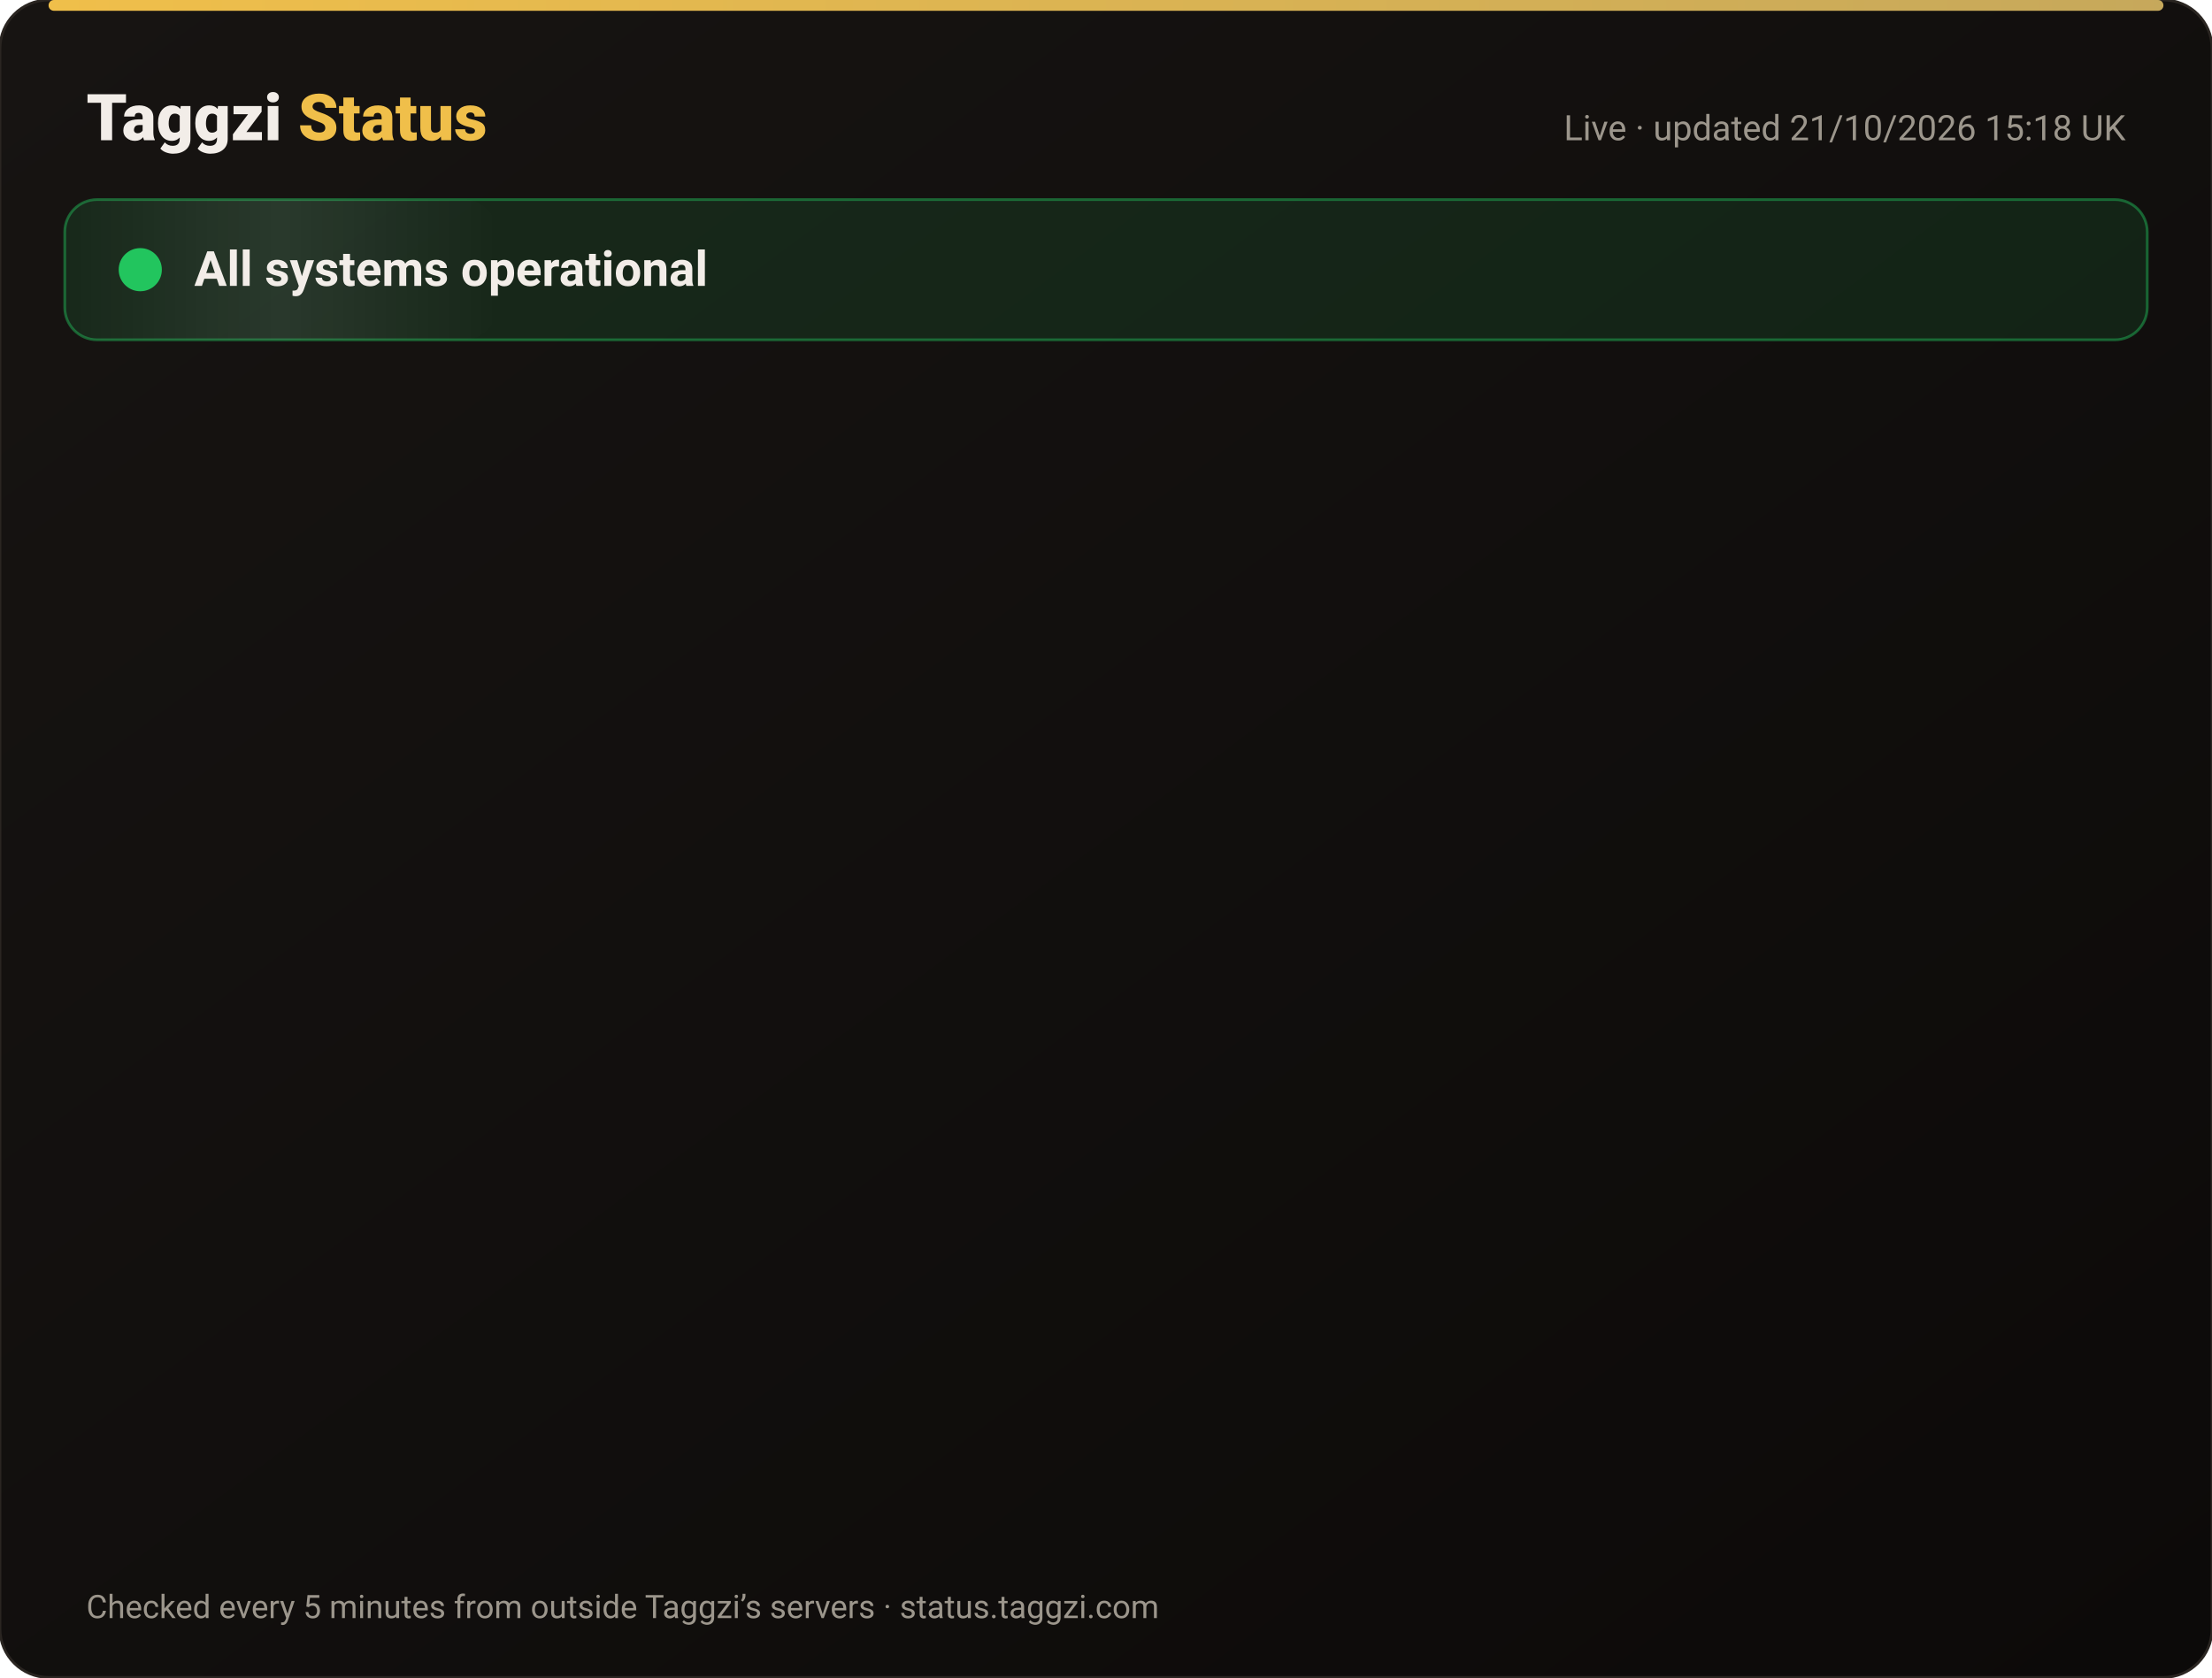
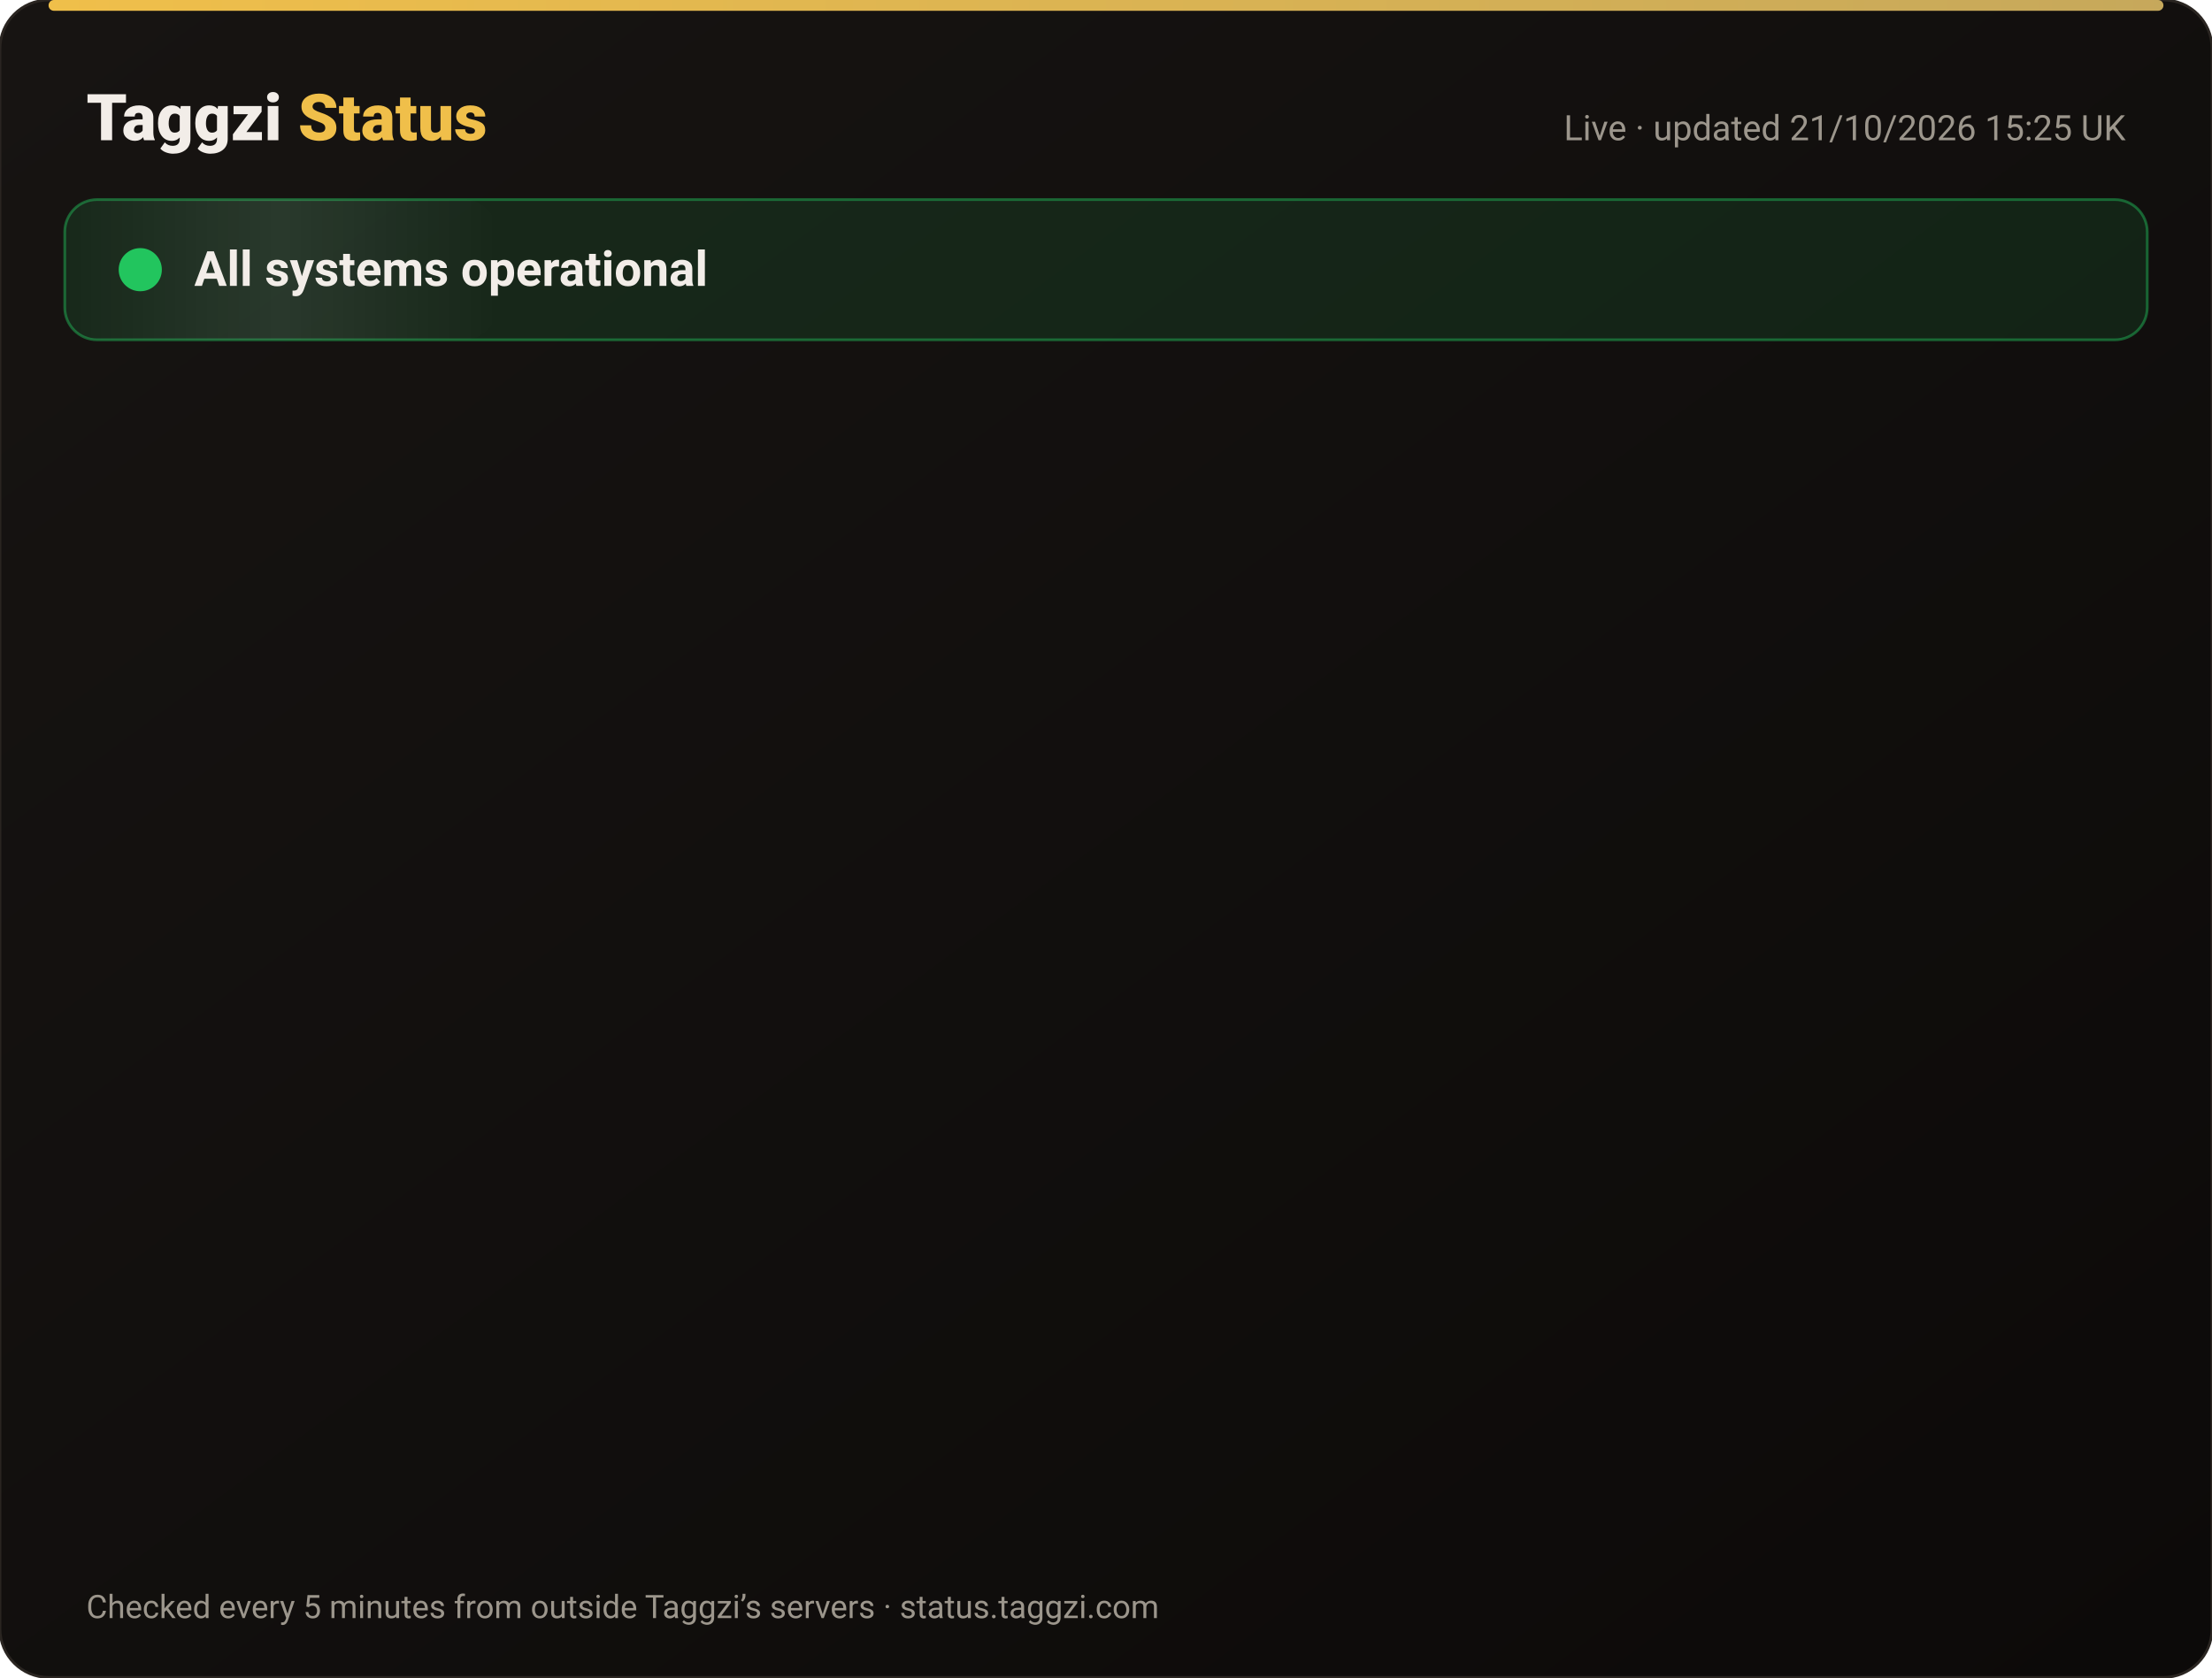
<svg xmlns="http://www.w3.org/2000/svg" width="820" height="622" viewBox="0 0 820 622" font-family="-apple-system,Segoe UI,Roboto,Helvetica,Arial,sans-serif">
  <defs>
    <linearGradient id="bg" x1="0" y1="0" x2="1" y2="1">
      <stop offset="0" stop-color="#171412" />
      <stop offset="1" stop-color="#0C0A09" />
    </linearGradient>
    <linearGradient id="gold" x1="0" x2="1">
      <stop offset="0" stop-color="#F0BF4A" />
      <stop offset="1" stop-color="#c6a85b" />
    </linearGradient>
    <linearGradient id="shine" x1="0" x2="1">
      <stop offset="0" stop-color="#fff" stop-opacity="0" />
      <stop offset=".5" stop-color="#fff" stop-opacity=".08" />
      <stop offset="1" stop-color="#fff" stop-opacity="0" />
    </linearGradient>
  </defs>
  <rect width="820" height="622" rx="18" fill="url(#bg)" stroke="#2a2521" />
  <rect x="18" y="0" width="784" height="4" rx="2" fill="url(#gold)" />
  <text x="32" y="52" font-size="24" font-weight="800" fill="#F2EDE8">Taggzi <tspan fill="#F0BF4A">Status</tspan>
  </text>
-   <text x="788" y="52" font-size="13" fill="#9C968C" text-anchor="end">Live · updated 21/10/2026 15:18 UK</text>
+   <text x="788" y="52" font-size="13" fill="#9C968C" text-anchor="end">Live · updated 21/10/2026 15:25 UK</text>
  <rect x="24" y="74" width="772" height="52" rx="12" fill="#22c55e" fill-opacity=".12" stroke="#22c55e" stroke-opacity=".45" />
  <rect x="24" y="74" width="160" height="52" rx="12" fill="url(#shine)">
    <animate attributeName="x" from="-160" to="820" dur="4s" repeatCount="indefinite" />
  </rect>
  <circle cx="52" cy="100" r="7" fill="#22c55e" />
  <circle cx="52" cy="100" r="7" fill="none" stroke="#22c55e" stroke-width="2">
    <animate attributeName="r" values="7;15;7" dur="2s" repeatCount="indefinite" />
    <animate attributeName="opacity" values=".9;0;.9" dur="2s" repeatCount="indefinite" />
  </circle>
  <text x="72" y="106" font-size="18" font-weight="700" fill="#F2EDE8">All systems operational</text>
  <g opacity="0">
    <animate attributeName="opacity" from="0" to="1" begin="0.00s" dur=".6s" fill="freeze" />
    <line x1="32" y1="188" x2="788" y2="188" stroke="#2a2521" />
    <circle cx="44" cy="166" r="6" fill="#22c55e">
      <animate attributeName="opacity" values="1;.45;1" dur="2.4s" begin="0.00s" repeatCount="indefinite" />
    </circle>
    <text x="62" y="171" font-size="15" font-weight="650" fill="#F2EDE8">Website</text>
    <text x="630" y="171" font-size="13" fill="#9C968C" text-anchor="end">100.00% uptime</text>
    <rect x="648" y="154" width="140" height="24" rx="12" fill="#22c55e" fill-opacity=".14" stroke="#22c55e" stroke-opacity=".5" />
    <text x="718" y="171" font-size="12" font-weight="700" fill="#22c55e" text-anchor="middle">Operational</text>
  </g>
  <g opacity="0">
    <animate attributeName="opacity" from="0" to="1" begin="0.15s" dur=".6s" fill="freeze" />
    <line x1="32" y1="234" x2="788" y2="234" stroke="#2a2521" />
    <circle cx="44" cy="212" r="6" fill="#22c55e">
      <animate attributeName="opacity" values="1;.45;1" dur="2.4s" begin="0.15s" repeatCount="indefinite" />
    </circle>
    <text x="62" y="217" font-size="15" font-weight="650" fill="#F2EDE8">Tag scans</text>
    <text x="630" y="217" font-size="13" fill="#9C968C" text-anchor="end">100.00% uptime</text>
    <rect x="648" y="200" width="140" height="24" rx="12" fill="#22c55e" fill-opacity=".14" stroke="#22c55e" stroke-opacity=".5" />
    <text x="718" y="217" font-size="12" font-weight="700" fill="#22c55e" text-anchor="middle">Operational</text>
  </g>
  <g opacity="0">
    <animate attributeName="opacity" from="0" to="1" begin="0.30s" dur=".6s" fill="freeze" />
    <line x1="32" y1="280" x2="788" y2="280" stroke="#2a2521" />
    <circle cx="44" cy="258" r="6" fill="#22c55e">
      <animate attributeName="opacity" values="1;.45;1" dur="2.4s" begin="0.30s" repeatCount="indefinite" />
    </circle>
    <text x="62" y="263" font-size="15" font-weight="650" fill="#F2EDE8">Manual tag lookup</text>
    <text x="630" y="263" font-size="13" fill="#9C968C" text-anchor="end">100.00% uptime</text>
    <rect x="648" y="246" width="140" height="24" rx="12" fill="#22c55e" fill-opacity=".14" stroke="#22c55e" stroke-opacity=".5" />
    <text x="718" y="263" font-size="12" font-weight="700" fill="#22c55e" text-anchor="middle">Operational</text>
  </g>
  <g opacity="0">
    <animate attributeName="opacity" from="0" to="1" begin="0.45s" dur=".6s" fill="freeze" />
    <line x1="32" y1="326" x2="788" y2="326" stroke="#2a2521" />
    <circle cx="44" cy="304" r="6" fill="#22c55e">
      <animate attributeName="opacity" values="1;.45;1" dur="2.4s" begin="0.45s" repeatCount="indefinite" />
    </circle>
    <text x="62" y="309" font-size="15" font-weight="650" fill="#F2EDE8">App &amp; login</text>
    <text x="630" y="309" font-size="13" fill="#9C968C" text-anchor="end">100.00% uptime</text>
    <rect x="648" y="292" width="140" height="24" rx="12" fill="#22c55e" fill-opacity=".14" stroke="#22c55e" stroke-opacity=".5" />
    <text x="718" y="309" font-size="12" font-weight="700" fill="#22c55e" text-anchor="middle">Operational</text>
  </g>
  <g opacity="0">
    <animate attributeName="opacity" from="0" to="1" begin="0.60s" dur=".6s" fill="freeze" />
    <line x1="32" y1="372" x2="788" y2="372" stroke="#2a2521" />
    <circle cx="44" cy="350" r="6" fill="#22c55e">
      <animate attributeName="opacity" values="1;.45;1" dur="2.4s" begin="0.60s" repeatCount="indefinite" />
    </circle>
    <text x="62" y="355" font-size="15" font-weight="650" fill="#F2EDE8">Community alerts</text>
    <text x="630" y="355" font-size="13" fill="#9C968C" text-anchor="end">100.00% uptime</text>
    <rect x="648" y="338" width="140" height="24" rx="12" fill="#22c55e" fill-opacity=".14" stroke="#22c55e" stroke-opacity=".5" />
    <text x="718" y="355" font-size="12" font-weight="700" fill="#22c55e" text-anchor="middle">Operational</text>
  </g>
  <g opacity="0">
    <animate attributeName="opacity" from="0" to="1" begin="0.75s" dur=".6s" fill="freeze" />
    <line x1="32" y1="418" x2="788" y2="418" stroke="#2a2521" />
    <circle cx="44" cy="396" r="6" fill="#22c55e">
      <animate attributeName="opacity" values="1;.45;1" dur="2.4s" begin="0.75s" repeatCount="indefinite" />
    </circle>
    <text x="62" y="401" font-size="15" font-weight="650" fill="#F2EDE8">Private calling</text>
    <text x="630" y="401" font-size="13" fill="#9C968C" text-anchor="end">100.00% uptime</text>
    <rect x="648" y="384" width="140" height="24" rx="12" fill="#22c55e" fill-opacity=".14" stroke="#22c55e" stroke-opacity=".5" />
    <text x="718" y="401" font-size="12" font-weight="700" fill="#22c55e" text-anchor="middle">Operational</text>
  </g>
  <g opacity="0">
    <animate attributeName="opacity" from="0" to="1" begin="0.90s" dur=".6s" fill="freeze" />
    <line x1="32" y1="464" x2="788" y2="464" stroke="#2a2521" />
    <circle cx="44" cy="442" r="6" fill="#22c55e">
      <animate attributeName="opacity" values="1;.45;1" dur="2.4s" begin="0.90s" repeatCount="indefinite" />
    </circle>
    <text x="62" y="447" font-size="15" font-weight="650" fill="#F2EDE8">Payments</text>
    <text x="630" y="447" font-size="13" fill="#9C968C" text-anchor="end">99.98% uptime</text>
    <rect x="648" y="430" width="140" height="24" rx="12" fill="#22c55e" fill-opacity=".14" stroke="#22c55e" stroke-opacity=".5" />
    <text x="718" y="447" font-size="12" font-weight="700" fill="#22c55e" text-anchor="middle">Operational</text>
  </g>
  <g opacity="0">
    <animate attributeName="opacity" from="0" to="1" begin="1.05s" dur=".6s" fill="freeze" />
    <line x1="32" y1="510" x2="788" y2="510" stroke="#2a2521" />
    <circle cx="44" cy="488" r="6" fill="#22c55e">
      <animate attributeName="opacity" values="1;.45;1" dur="2.4s" begin="1.05s" repeatCount="indefinite" />
    </circle>
    <text x="62" y="493" font-size="15" font-weight="650" fill="#F2EDE8">Email &amp; support</text>
    <text x="630" y="493" font-size="13" fill="#9C968C" text-anchor="end">100.00% uptime</text>
    <rect x="648" y="476" width="140" height="24" rx="12" fill="#22c55e" fill-opacity=".14" stroke="#22c55e" stroke-opacity=".5" />
    <text x="718" y="493" font-size="12" font-weight="700" fill="#22c55e" text-anchor="middle">Operational</text>
  </g>
  <g opacity="0">
    <animate attributeName="opacity" from="0" to="1" begin="1.20s" dur=".6s" fill="freeze" />
    <line x1="32" y1="556" x2="788" y2="556" stroke="#2a2521" />
    <circle cx="44" cy="534" r="6" fill="#22c55e">
      <animate attributeName="opacity" values="1;.45;1" dur="2.4s" begin="1.20s" repeatCount="indefinite" />
    </circle>
    <text x="62" y="539" font-size="15" font-weight="650" fill="#F2EDE8">Secure connection (SSL)</text>
    <text x="630" y="539" font-size="13" fill="#9C968C" text-anchor="end">100.00% uptime</text>
    <rect x="648" y="522" width="140" height="24" rx="12" fill="#22c55e" fill-opacity=".14" stroke="#22c55e" stroke-opacity=".5" />
    <text x="718" y="539" font-size="12" font-weight="700" fill="#22c55e" text-anchor="middle">Operational</text>
  </g>
  <text x="32" y="600" font-size="12" fill="#9C968C">Checked every 5 minutes from outside Taggzi’s servers · status.taggzi.com</text>
</svg>
